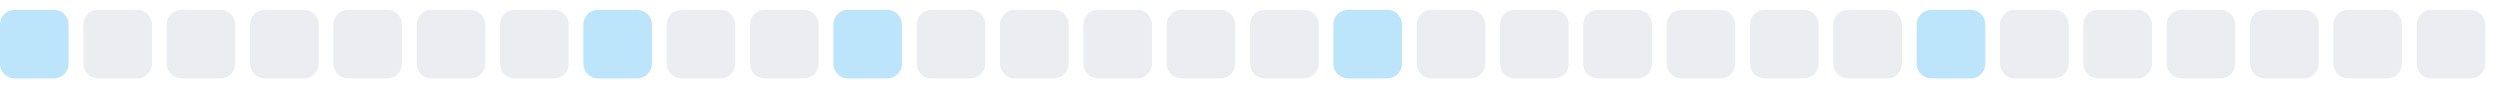
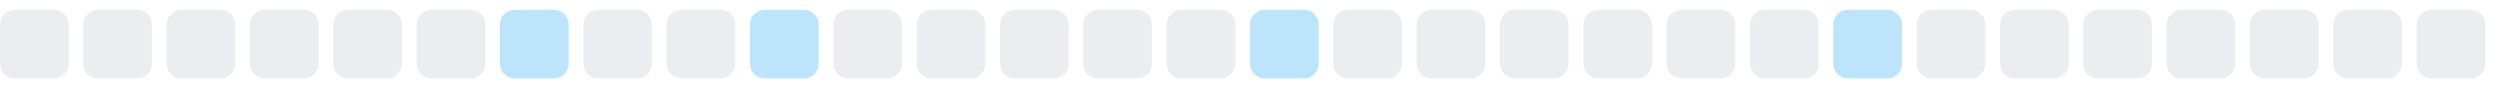
<svg xmlns="http://www.w3.org/2000/svg" width="255" height="9">
  <style>
        .level0 { fill: #ebedf0; }
        .level1 { fill: #bce4fa; }
        .level2 { fill: #75c7f7; }
        .level3 { fill: #30a9f2; }
        .level4 { fill: #008ee6; }
        @media (prefers-color-scheme: dark) {
          .level0 { fill: #161b22; }
          .level1 { fill: #0b3b5c; }
          .level2 { fill: #0a6299; }
          .level3 { fill: #008ee6; }
          .level4 { fill: #5bc4ff; }
        }
      </style>
-   <rect x="0.0" y="1" width="7" height="7" rx="1.5" ry="1.5" class="level1" />
+   <rect x="0.0" y="1" width="7" height="7" rx="1.5" ry="1.5" class="level0" />
  <rect x="8.5" y="1" width="7" height="7" rx="1.5" ry="1.5" class="level0" />
  <rect x="17.0" y="1" width="7" height="7" rx="1.5" ry="1.5" class="level0" />
  <rect x="25.5" y="1" width="7" height="7" rx="1.5" ry="1.5" class="level0" />
  <rect x="34.0" y="1" width="7" height="7" rx="1.5" ry="1.5" class="level0" />
  <rect x="42.5" y="1" width="7" height="7" rx="1.5" ry="1.5" class="level0" />
-   <rect x="51.0" y="1" width="7" height="7" rx="1.5" ry="1.5" class="level0" />
-   <rect x="59.5" y="1" width="7" height="7" rx="1.5" ry="1.5" class="level1" />
+   <rect x="51.0" y="1" width="7" height="7" rx="1.5" ry="1.5" class="level1" />
+   <rect x="59.5" y="1" width="7" height="7" rx="1.5" ry="1.5" class="level0" />
  <rect x="68.0" y="1" width="7" height="7" rx="1.5" ry="1.5" class="level0" />
-   <rect x="76.5" y="1" width="7" height="7" rx="1.5" ry="1.5" class="level0" />
-   <rect x="85.0" y="1" width="7" height="7" rx="1.5" ry="1.5" class="level1" />
+   <rect x="76.5" y="1" width="7" height="7" rx="1.5" ry="1.5" class="level1" />
+   <rect x="85.0" y="1" width="7" height="7" rx="1.5" ry="1.5" class="level0" />
  <rect x="93.5" y="1" width="7" height="7" rx="1.5" ry="1.5" class="level0" />
  <rect x="102.0" y="1" width="7" height="7" rx="1.5" ry="1.5" class="level0" />
  <rect x="110.5" y="1" width="7" height="7" rx="1.5" ry="1.5" class="level0" />
  <rect x="119.0" y="1" width="7" height="7" rx="1.5" ry="1.5" class="level0" />
-   <rect x="127.5" y="1" width="7" height="7" rx="1.5" ry="1.5" class="level0" />
-   <rect x="136.0" y="1" width="7" height="7" rx="1.5" ry="1.5" class="level1" />
+   <rect x="127.5" y="1" width="7" height="7" rx="1.5" ry="1.5" class="level1" />
+   <rect x="136.0" y="1" width="7" height="7" rx="1.5" ry="1.5" class="level0" />
  <rect x="144.5" y="1" width="7" height="7" rx="1.5" ry="1.5" class="level0" />
  <rect x="153.0" y="1" width="7" height="7" rx="1.5" ry="1.5" class="level0" />
  <rect x="161.5" y="1" width="7" height="7" rx="1.5" ry="1.5" class="level0" />
  <rect x="170.0" y="1" width="7" height="7" rx="1.5" ry="1.5" class="level0" />
  <rect x="178.5" y="1" width="7" height="7" rx="1.5" ry="1.5" class="level0" />
-   <rect x="187.0" y="1" width="7" height="7" rx="1.5" ry="1.5" class="level0" />
-   <rect x="195.5" y="1" width="7" height="7" rx="1.5" ry="1.5" class="level1" />
+   <rect x="187.0" y="1" width="7" height="7" rx="1.5" ry="1.5" class="level1" />
+   <rect x="195.5" y="1" width="7" height="7" rx="1.5" ry="1.5" class="level0" />
  <rect x="204.0" y="1" width="7" height="7" rx="1.5" ry="1.5" class="level0" />
  <rect x="212.5" y="1" width="7" height="7" rx="1.5" ry="1.5" class="level0" />
  <rect x="221.0" y="1" width="7" height="7" rx="1.5" ry="1.5" class="level0" />
  <rect x="229.5" y="1" width="7" height="7" rx="1.5" ry="1.5" class="level0" />
  <rect x="238.0" y="1" width="7" height="7" rx="1.5" ry="1.5" class="level0" />
  <rect x="246.5" y="1" width="7" height="7" rx="1.5" ry="1.5" class="level0" />
</svg>
